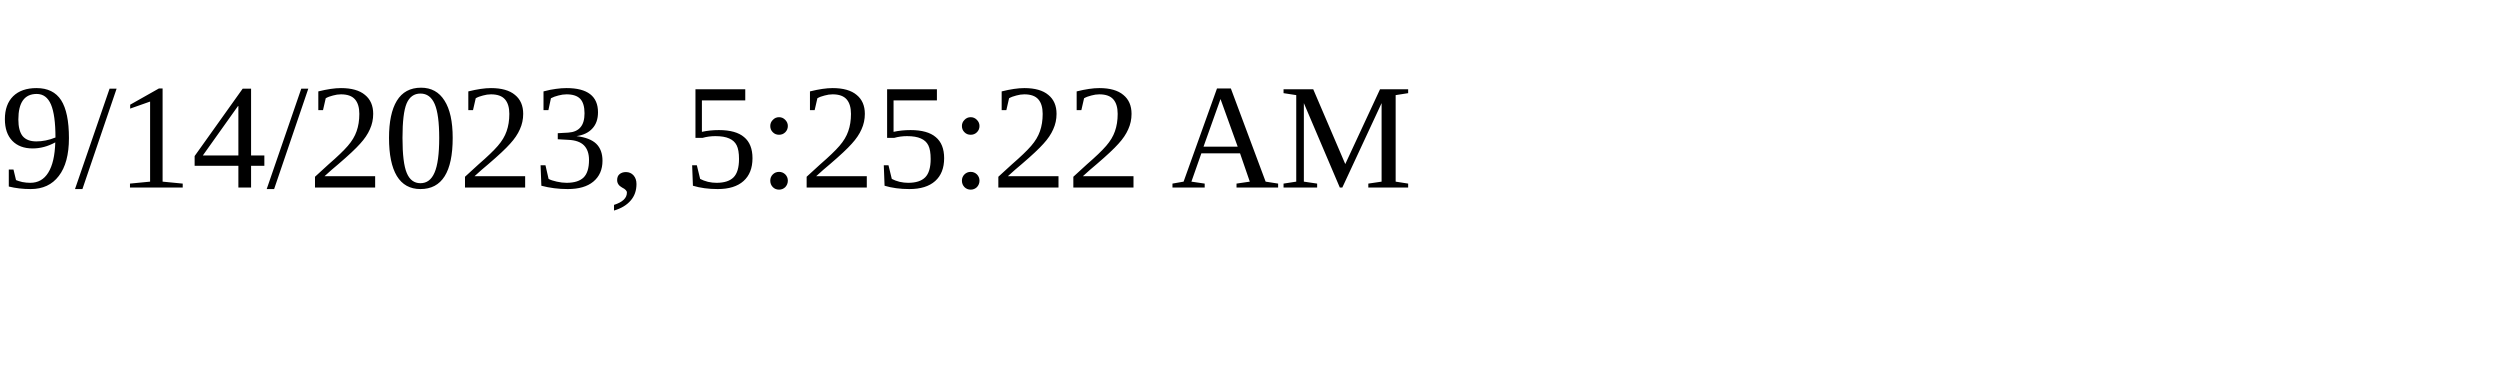
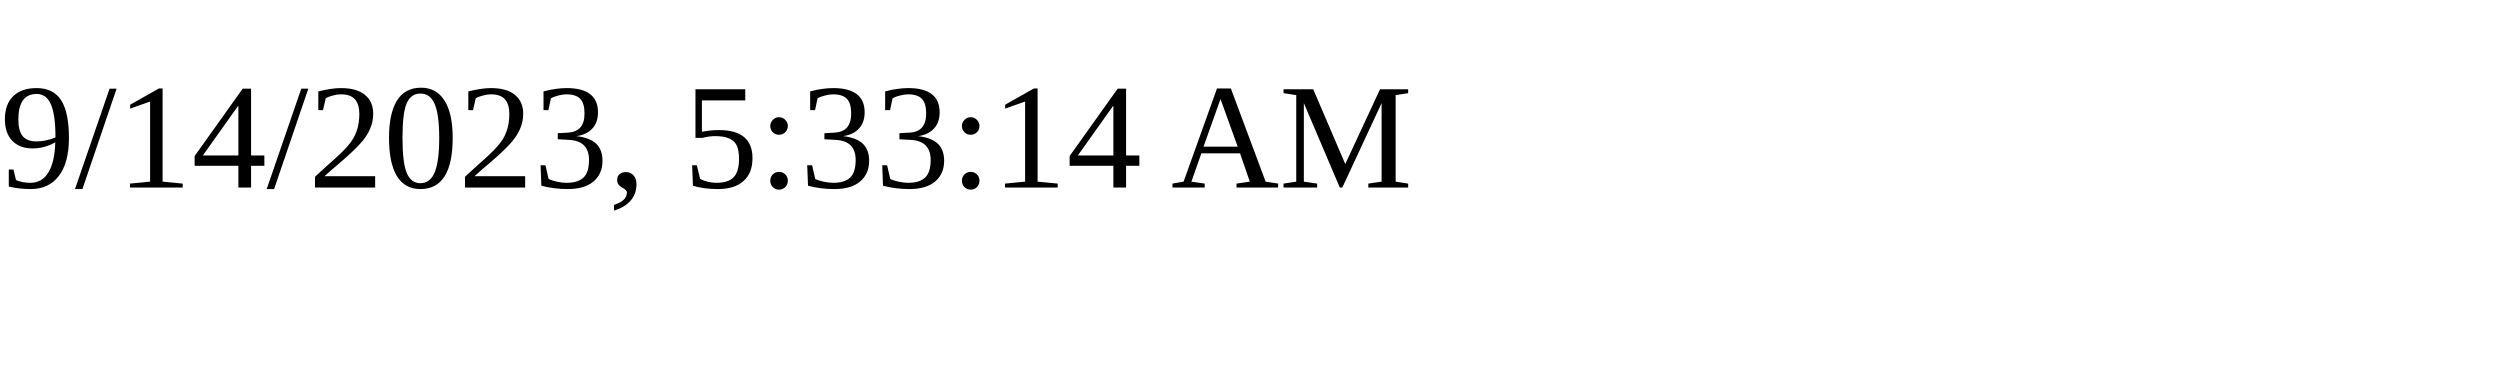
<svg xmlns="http://www.w3.org/2000/svg" height="30" width="200">
-   <text x="0" y="15">9/14/2023, 5:25:22 AM</text>
+   <text x="0" y="15">9/14/2023, 5:33:14 AM</text>
</svg>
